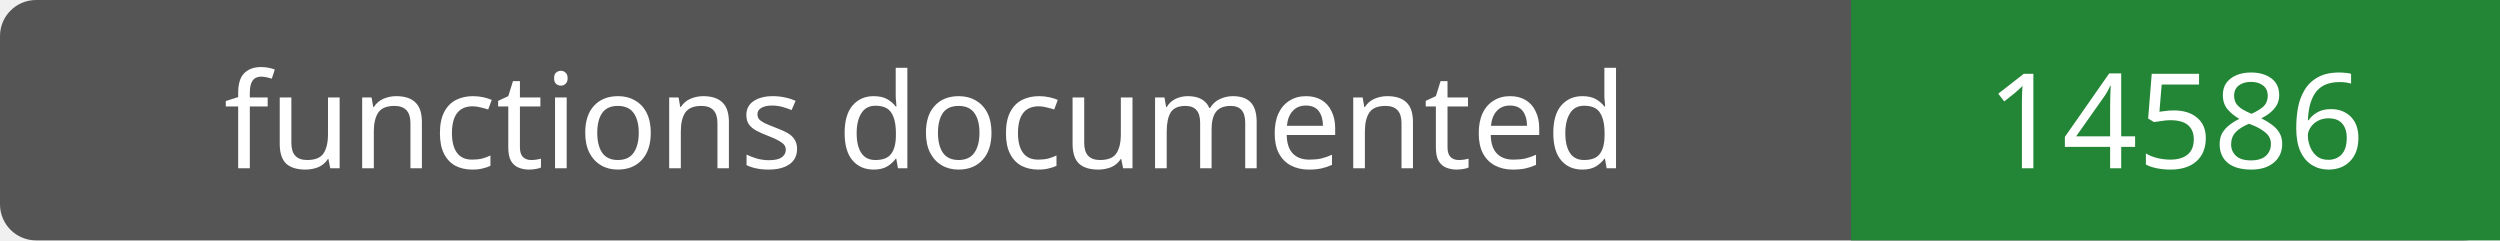
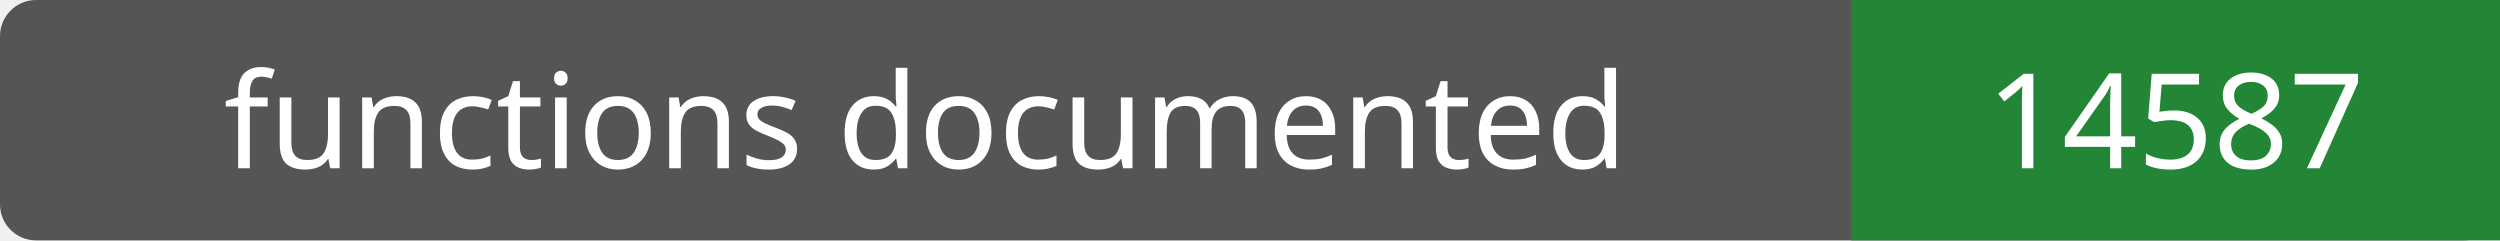
- <svg xmlns="http://www.w3.org/2000/svg" width="208" height="20" role="img" aria-label="functions documented: 14586">
+ <svg xmlns="http://www.w3.org/2000/svg" width="208" height="20" role="img" aria-label="functions documented: 14587">
  <rect width="208" height="20" rx="3" fill="#555" />
  <path fill="#238636" d="M154 0h54v20H154z" />
  <g fill="#fff" text-anchor="middle" font-family="Verdana,sans-serif" font-size="11">
    <text x="77.0" y="14">functions documented</text>
-     <text x="181.0" y="14">14586</text>
+     <text x="181.0" y="14">14587</text>
  </g>
</svg>
